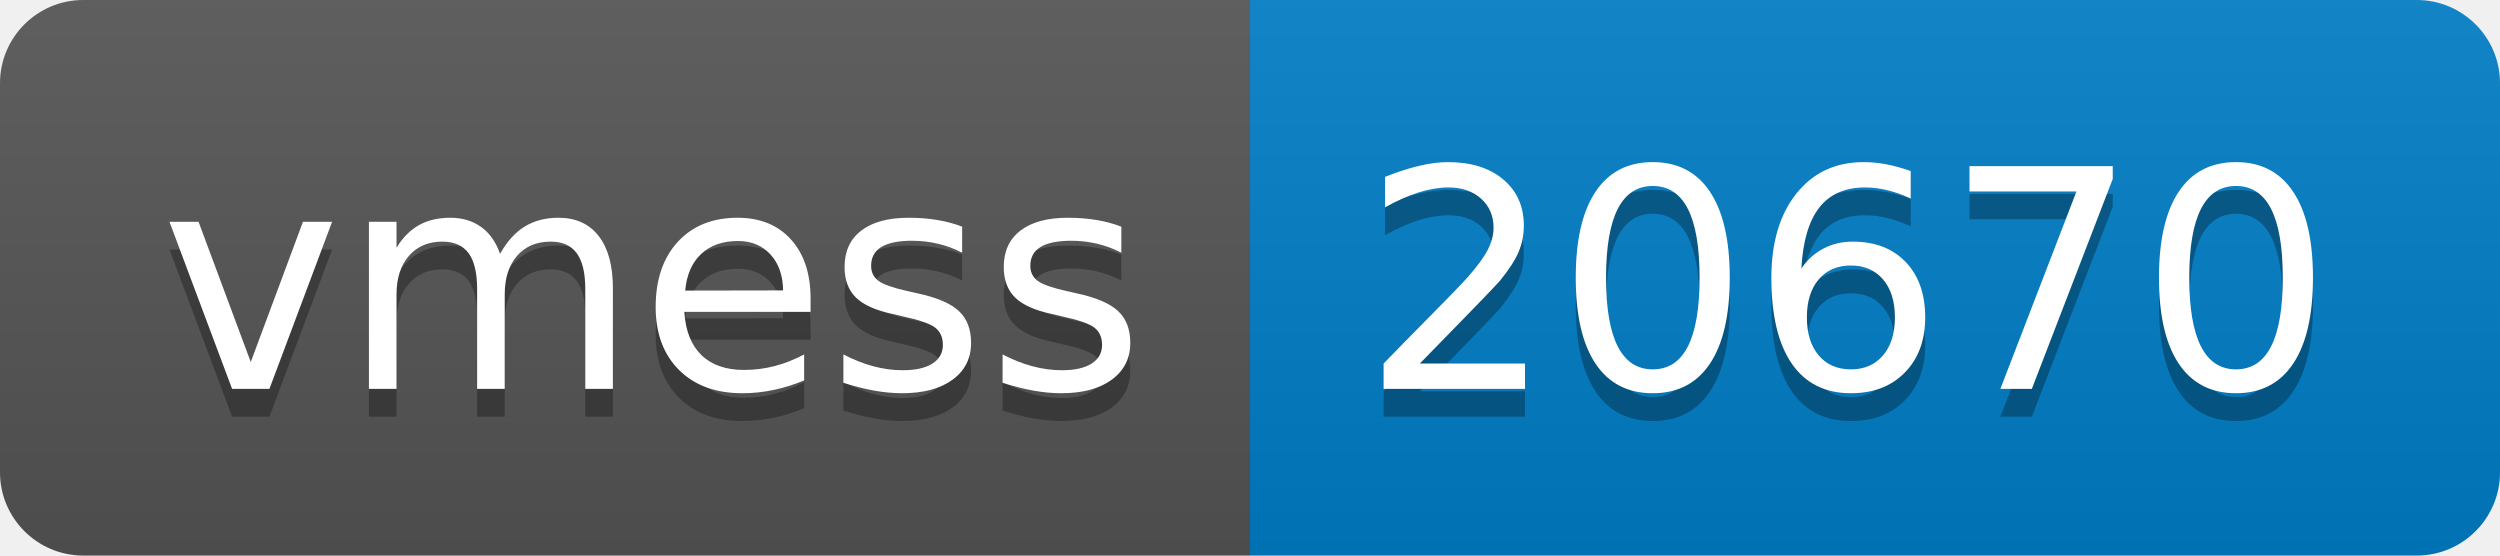
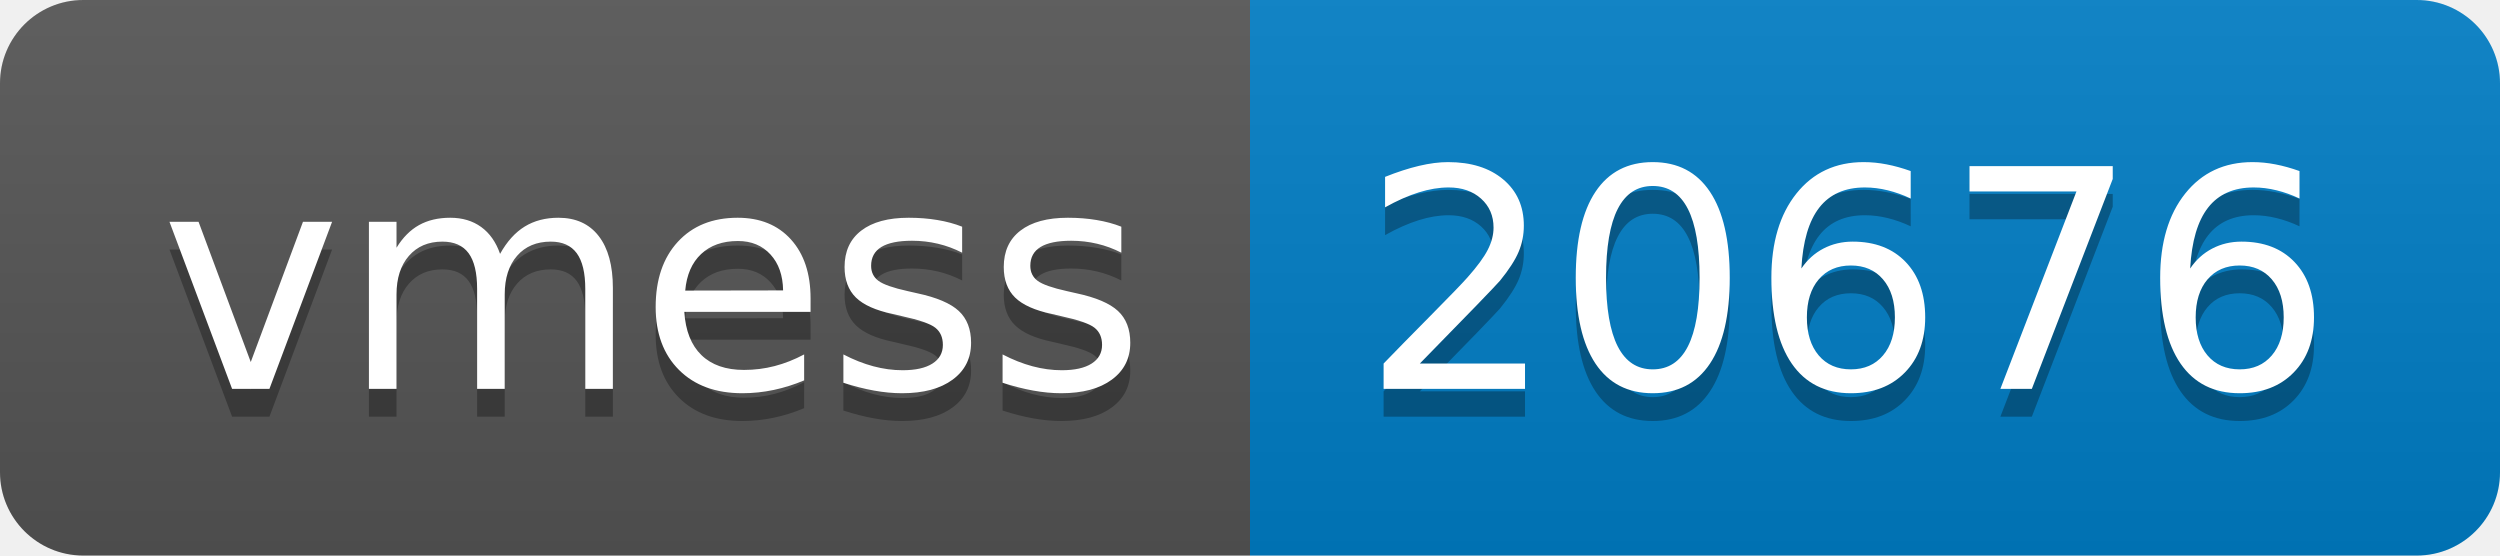
- <svg xmlns="http://www.w3.org/2000/svg" width="90" height="20" role="img" aria-label="vmess: 20670">
+ <svg xmlns="http://www.w3.org/2000/svg" width="90" height="20" role="img" aria-label="vmess: 20676">
  <linearGradient id="s" x2="0" y2="100%">
    <stop offset="0" stop-color="#bbb" stop-opacity=".1" />
    <stop offset="1" stop-opacity=".1" />
  </linearGradient>
  <clipPath id="r">
    <rect width="90" height="20" rx="3" fill="#fff" />
  </clipPath>
  <g clip-path="url(#r)">
    <rect width="45" height="20" fill="#555" />
    <rect x="45" width="45" height="20" fill="#007ec6" />
    <rect width="90" height="20" fill="url(#s)" />
  </g>
  <g fill="#fff" text-anchor="middle" font-family="Verdana,Geneva,DejaVu Sans,sans-serif" text-rendering="geometricPrecision" font-size="110">
    <text aria-hidden="true" x="235" y="150" fill="#010101" fill-opacity=".3" transform="scale(.1)" textLength="350">vmess</text>
    <text x="235" y="140" transform="scale(.1)" fill="#fff" textLength="350">vmess</text>
-     <text aria-hidden="true" x="665" y="150" fill="#010101" fill-opacity=".3" transform="scale(.1)" textLength="350">20670</text>
-     <text x="665" y="140" transform="scale(.1)" fill="#fff" textLength="350">20670</text>
+     <text aria-hidden="true" x="665" y="150" fill="#010101" fill-opacity=".3" transform="scale(.1)" textLength="350">20676</text>
+     <text x="665" y="140" transform="scale(.1)" fill="#fff" textLength="350">20676</text>
  </g>
</svg>
